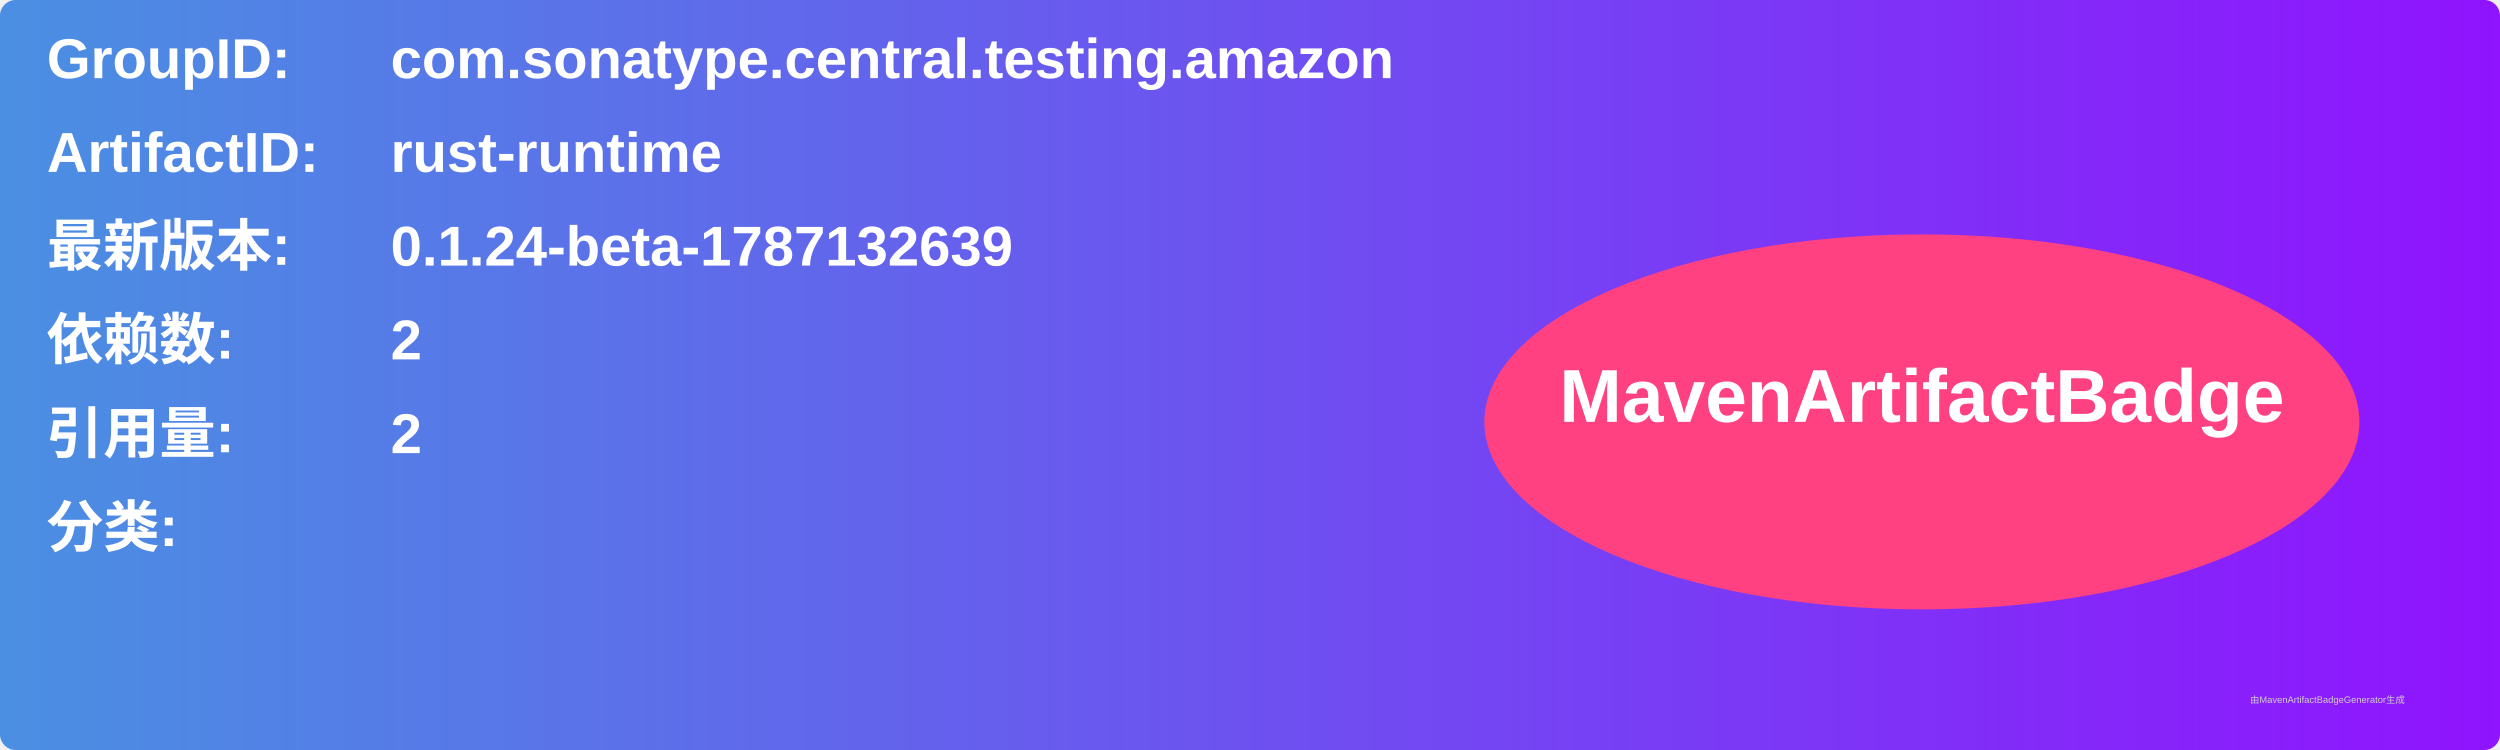
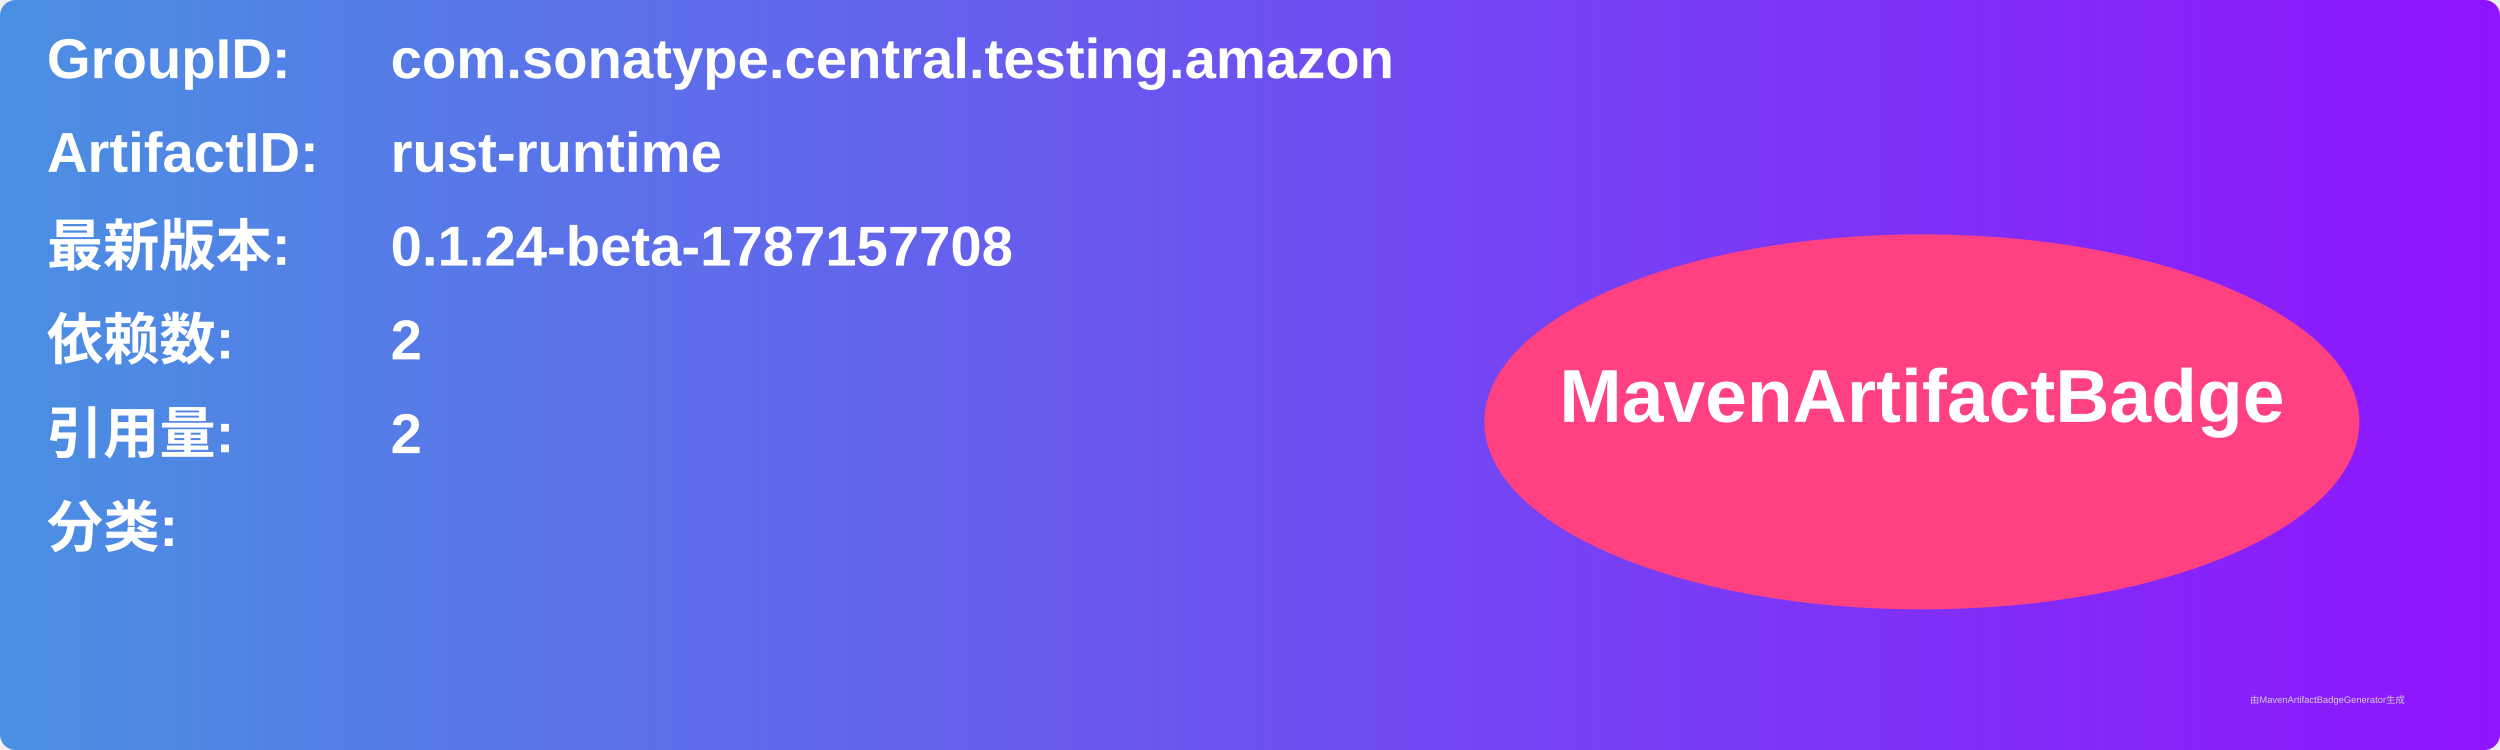
<svg xmlns="http://www.w3.org/2000/svg" width="800" height="240" viewBox="0 0 800 240">
  <linearGradient id="grad" x1="0%" y1="0%" x2="100%" y2="0%">
    <stop offset="0%" stop-color="#4a90e2" />
    <stop offset="100%" stop-color="#9013fe" />
  </linearGradient>
  <rect width="100%" height="100%" rx="5" ry="5" fill="url(#grad)" />
  <g transform="translate(15, 15)">
    <text x="0" y="10" font-family="Arial" font-size="18" fill="white" font-weight="bold" width="260">GroupID:</text>
    <text x="110" y="10" font-family="Arial" font-size="18" fill="white" font-weight="bold" width="460">com.sonatype.central.testing.amazon</text>
    <text x="0" y="40" font-family="Arial" font-size="18" fill="white" font-weight="bold" width="260">ArtifactID:</text>
    <text x="110" y="40" font-family="Arial" font-size="18" fill="white" font-weight="bold" width="460">rust-runtime</text>
    <text x="0" y="70" font-family="Arial" font-size="18" fill="white" font-weight="bold">最新版本:</text>
    <text x="110" y="70" font-family="Arial" font-size="18" fill="white" font-weight="bold">
-       <tspan font-weight="bold">0.1.24-beta-1787132639</tspan>
+       <tspan font-weight="bold">0.1.24-beta-1787157708</tspan>
    </text>
    <text x="0" y="100" font-family="Arial" font-size="18" fill="white" font-weight="bold">依赖数: </text>
    <text x="110" y="100" font-family="Arial" font-size="18" fill="white">
      <tspan font-weight="bold">2</tspan>
    </text>
    <text x="0" y="130" font-family="Arial" font-size="18" fill="white" font-weight="bold">引用量: </text>
    <text x="110" y="130" font-family="Arial" font-size="18" fill="white">
      <tspan font-weight="bold">2</tspan>
    </text>
    <text x="0" y="160" font-family="Arial" font-size="18" fill="white" font-weight="bold">分类:</text>
    <text x="10" y="190" font-family="Arial" font-size="10" fill="white">
      <tspan font-weight="bold" />
    </text>
    <ellipse cx="600" cy="120" rx="140" ry="60" fill="#ff4081" />
    <text x="600" y="120" text-anchor="middle" font-family="Arial" font-size="24" fill="white" font-weight="bold">MavenArtifactBadge</text>
  </g>
  <text x="720" y="225" font-family="Arial" font-size="3" fill="#d0d0d0">由MavenArtifactBadgeGenerator生成</text>
</svg>
